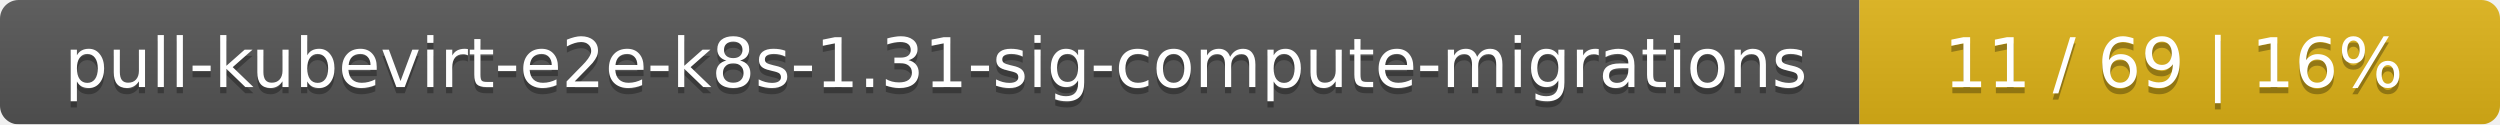
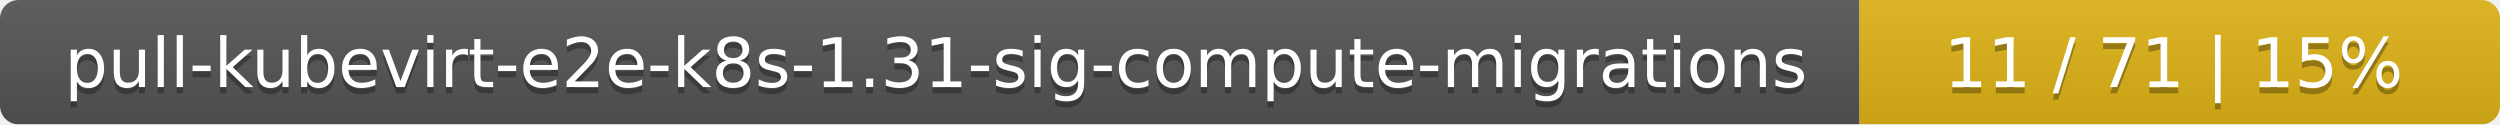
<svg xmlns="http://www.w3.org/2000/svg" width="402" height="20">
  <linearGradient id="smooth" x2="0" y2="100%">
    <stop offset="0" stop-color="#bbb" stop-opacity=".1" />
    <stop offset="1" stop-opacity=".1" />
  </linearGradient>
  <mask id="round">
    <rect width="402" height="20" rx="3" fill="#fff" />
  </mask>
  <g mask="url(#round)">
    <rect width="299" height="20" fill="#555" />
    <rect x="299" width="103" height="20" fill="#dfb317" />
    <rect width="402" height="20" fill="url(#smooth)" />
  </g>
  <g fill="#fff" text-anchor="middle" font-family="DejaVu Sans,Verdana,Geneva,sans-serif" font-size="11">
    <text x="150.5" y="15" fill="#010101" fill-opacity=".3">pull-kubevirt-e2e-k8s-1.31-sig-compute-migrations</text>
    <text x="150.5" y="14">pull-kubevirt-e2e-k8s-1.31-sig-compute-migrations</text>
-     <text x="349.5" y="15" fill="#010101" fill-opacity=".3">11 / 69    |    16%</text>
-     <text x="349.5" y="14">11 / 69    |    16%</text>
+     <text x="349.5" y="15" fill="#010101" fill-opacity=".3">11 / 71    |    15%</text>
+     <text x="349.5" y="14">11 / 71    |    15%</text>
  </g>
</svg>
